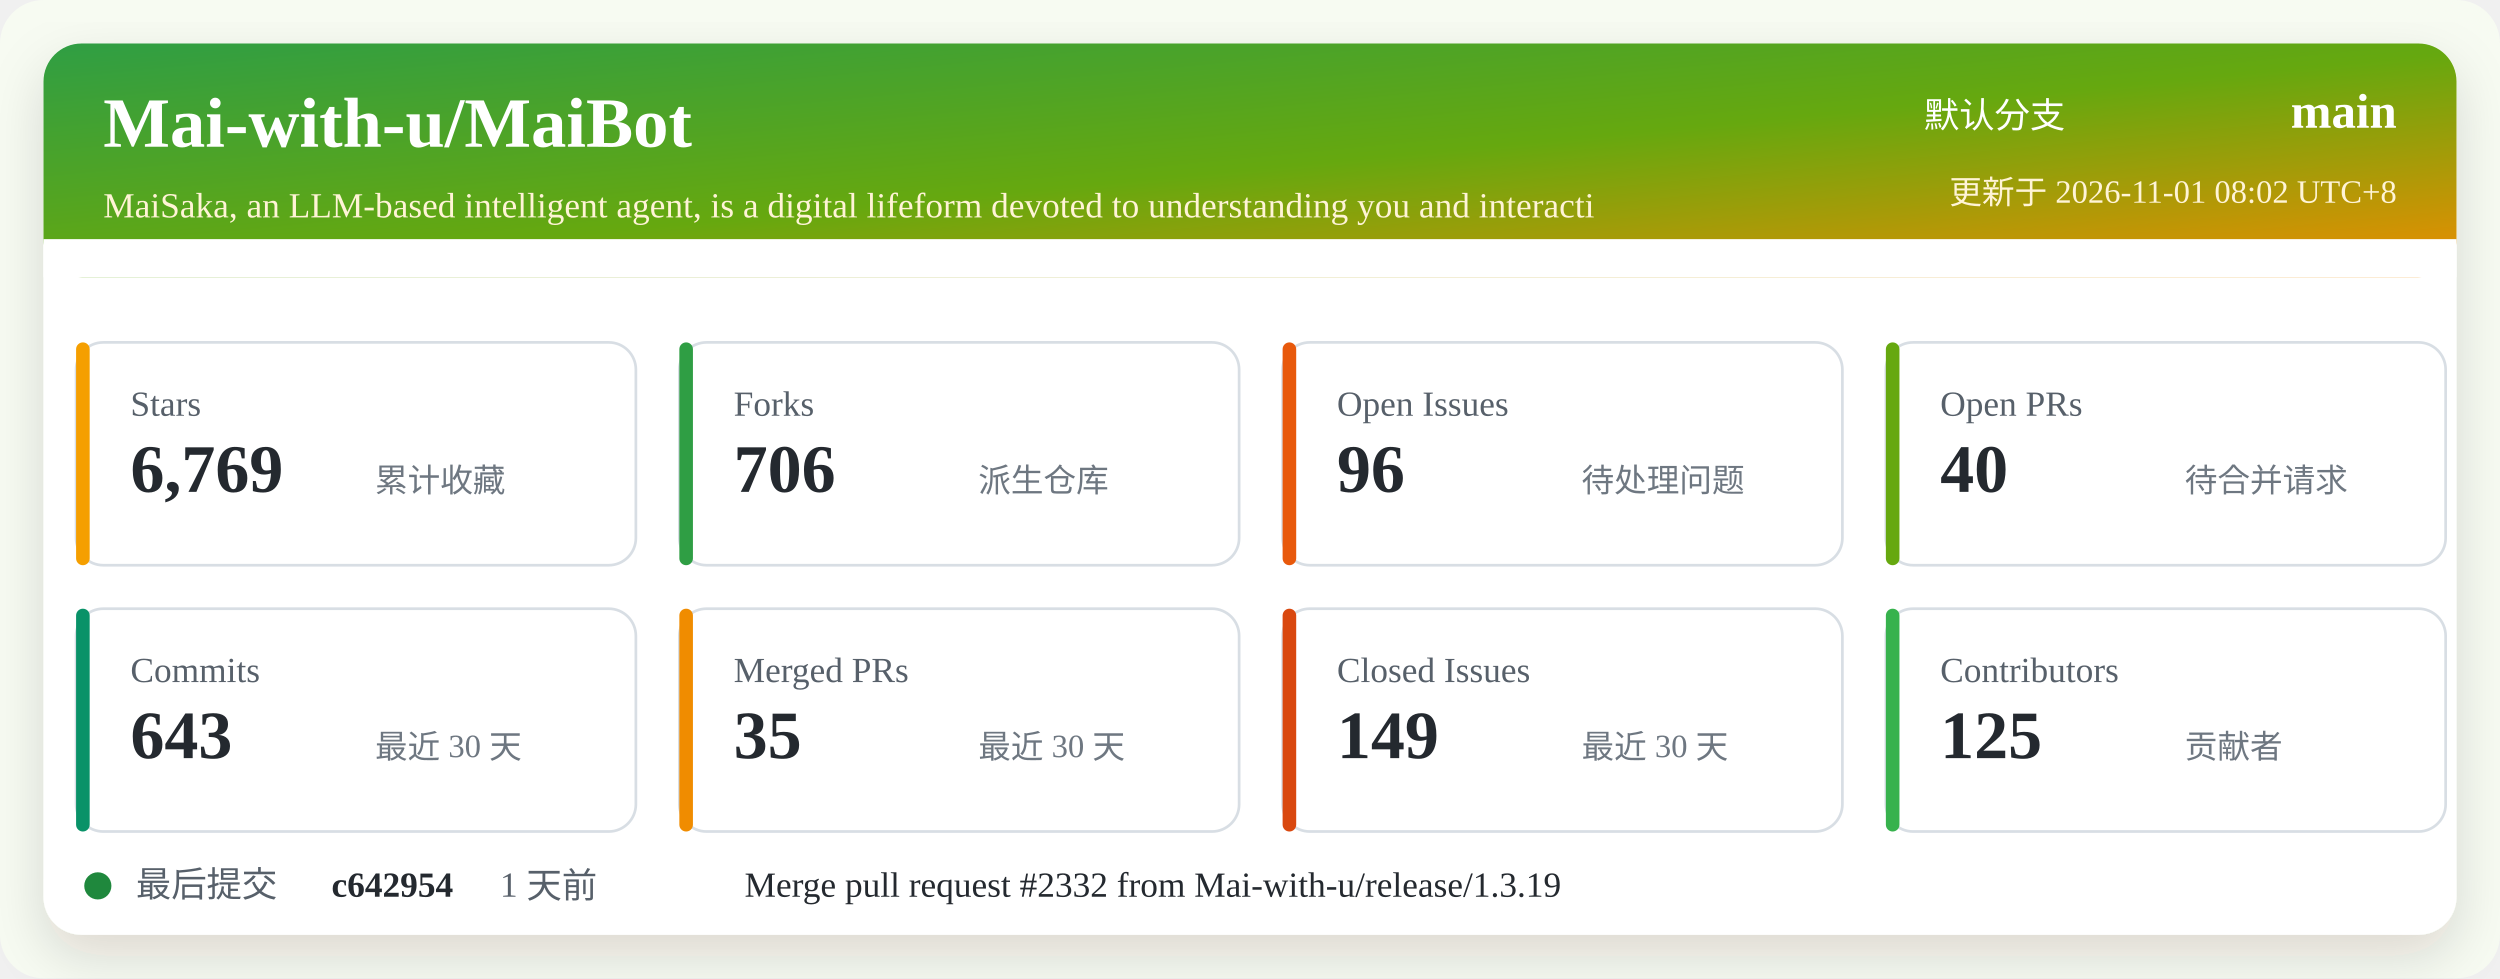
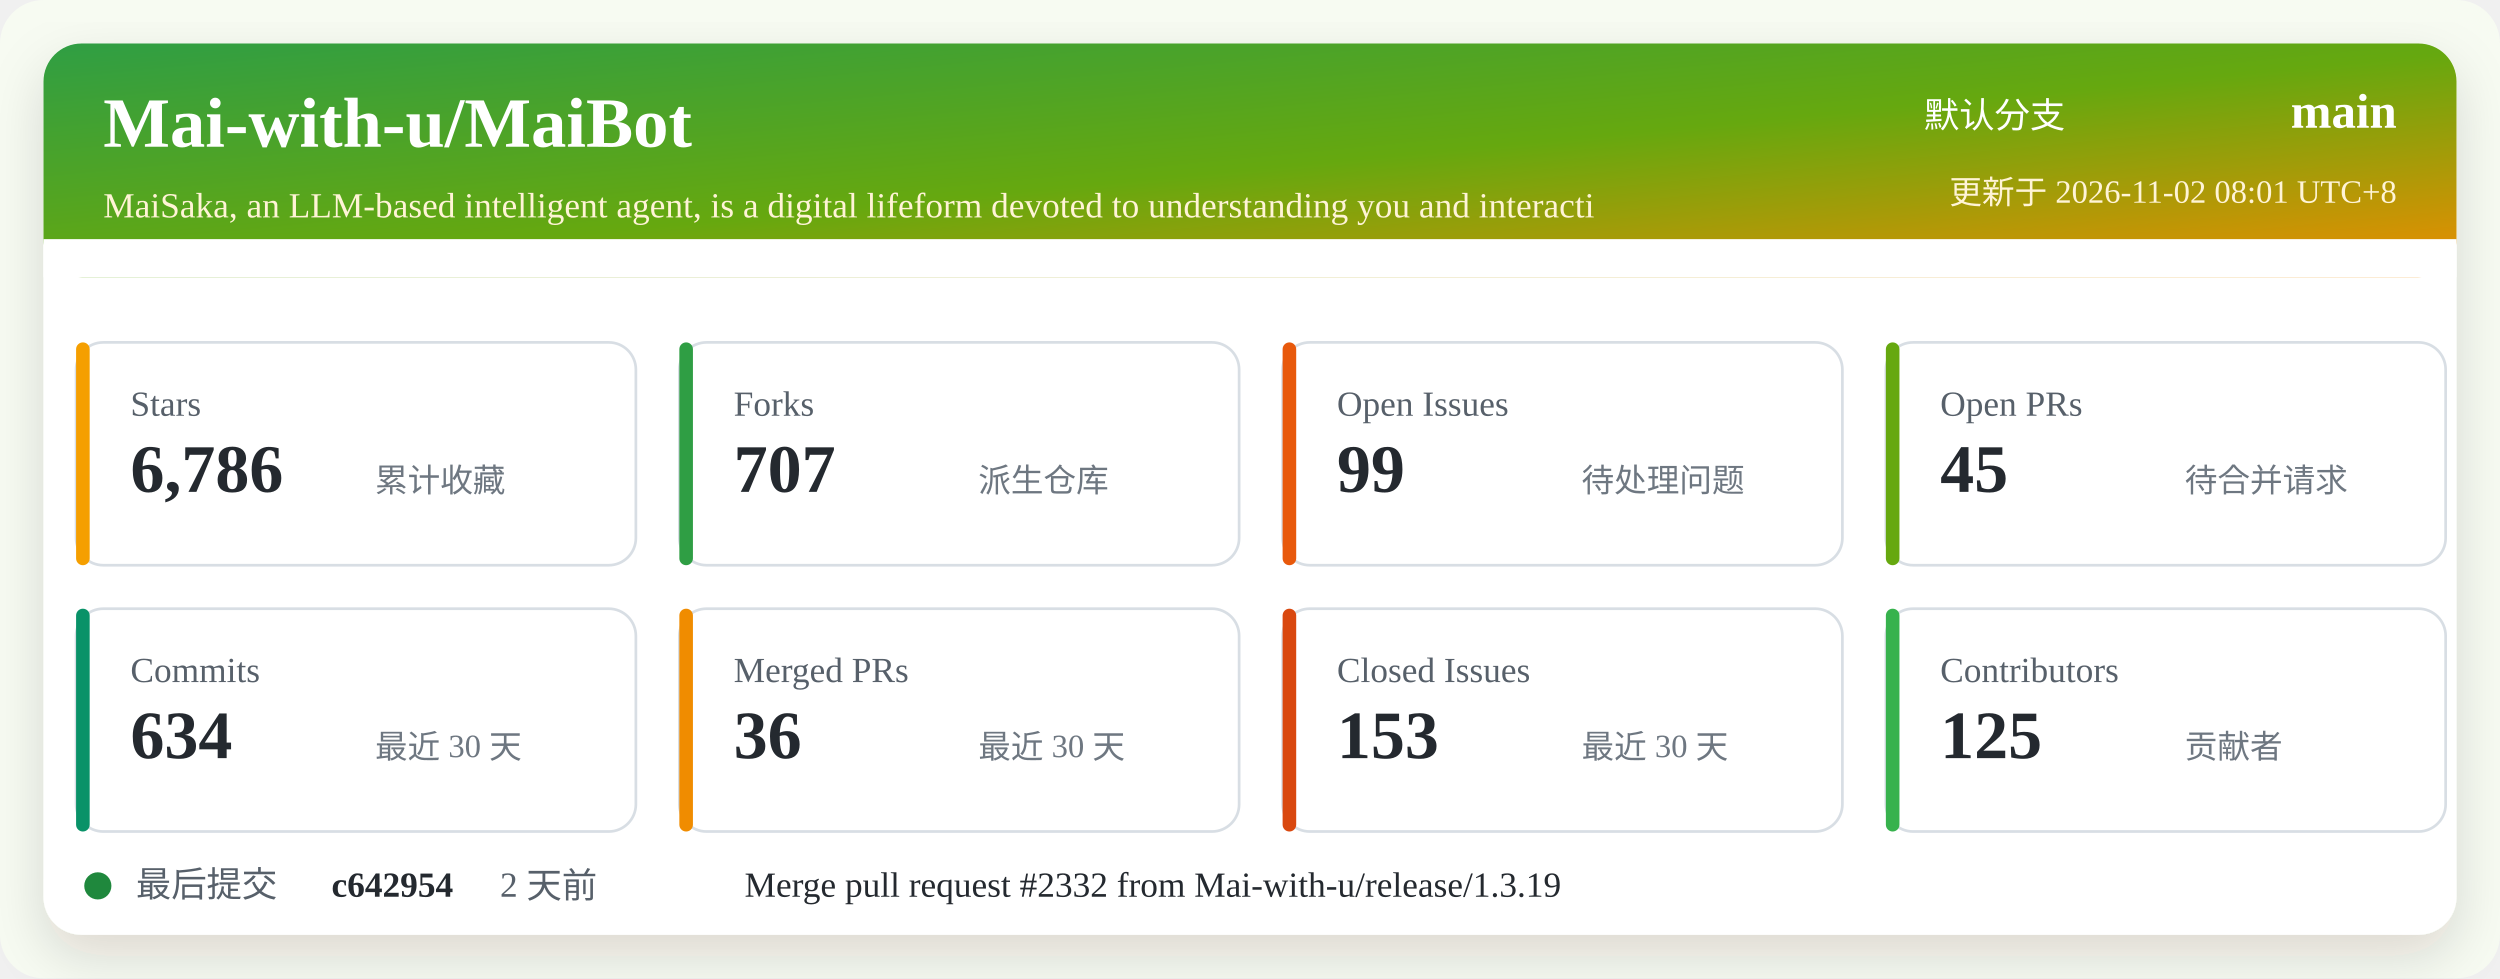
<svg xmlns="http://www.w3.org/2000/svg" width="920" height="360" viewBox="0 0 920 360" role="img" aria-labelledby="title desc">
  <defs>
    <linearGradient id="header" x1="0" x2="1" y1="0" y2="1">
      <stop offset="0%" stop-color="#2f9e44" />
      <stop offset="52%" stop-color="#66a80f" />
      <stop offset="100%" stop-color="#f08c00" />
    </linearGradient>
    <filter id="shadow" x="-5%" y="-5%" width="110%" height="110%">
      <feDropShadow dx="0" dy="8" stdDeviation="10" flood-color="#2b2318" flood-opacity="0.14" />
    </filter>
  </defs>
  <rect width="920" height="360" rx="16" fill="#f7fbf2" />
  <rect x="16" y="16" width="888" height="328" rx="14" fill="#ffffff" filter="url(#shadow)" />
  <rect x="16" y="16" width="888" height="86" rx="14" fill="url(#header)" />
  <path d="M16 88 H904 V102 H16 Z" fill="#ffffff" />
  <text x="38" y="54" fill="#ffffff" font-size="26" font-weight="700">Mai-with-u/MaiBot</text>
  <text x="38" y="80" fill="#fff4d6" font-size="13">MaiSaka, an LLM-based intelligent agent, is a digital lifeform devoted to understanding you and interacti</text>
  <text x="760" y="47" fill="#ffffff" font-size="13" text-anchor="end">默认分支</text>
  <text x="882" y="47" fill="#ffffff" font-size="18" font-weight="700" text-anchor="end">main</text>
-   <text x="882" y="75" fill="#fff4d6" font-size="12" text-anchor="end">更新于 2026-11-01 08:02 UTC+8</text>
+   <text x="882" y="75" fill="#fff4d6" font-size="12" text-anchor="end">更新于 2026-11-02 08:01 UTC+8</text>
  <g transform="translate(28 126)">
    <rect width="206" height="82" rx="10" fill="#ffffff" stroke="#d8dee4" />
    <rect x="0" y="0" width="5" height="82" rx="2.5" fill="#f59f00" />
    <text x="20" y="27" fill="#57606a" font-size="13">Stars</text>
-     <text x="20" y="55" fill="#24292f" font-size="25" font-weight="700">6,769</text>
+     <text x="20" y="55" fill="#24292f" font-size="25" font-weight="700">6,786</text>
    <text x="110" y="55" fill="#6e7781" font-size="12">累计收藏</text>
  </g>
  <g transform="translate(250 126)">
    <rect width="206" height="82" rx="10" fill="#ffffff" stroke="#d8dee4" />
    <rect x="0" y="0" width="5" height="82" rx="2.5" fill="#2f9e44" />
    <text x="20" y="27" fill="#57606a" font-size="13">Forks</text>
-     <text x="20" y="55" fill="#24292f" font-size="25" font-weight="700">706</text>
+     <text x="20" y="55" fill="#24292f" font-size="25" font-weight="700">707</text>
    <text x="110" y="55" fill="#6e7781" font-size="12">派生仓库</text>
  </g>
  <g transform="translate(472 126)">
    <rect width="206" height="82" rx="10" fill="#ffffff" stroke="#d8dee4" />
    <rect x="0" y="0" width="5" height="82" rx="2.5" fill="#e8590c" />
    <text x="20" y="27" fill="#57606a" font-size="13">Open Issues</text>
-     <text x="20" y="55" fill="#24292f" font-size="25" font-weight="700">96</text>
+     <text x="20" y="55" fill="#24292f" font-size="25" font-weight="700">99</text>
    <text x="110" y="55" fill="#6e7781" font-size="12">待处理问题</text>
  </g>
  <g transform="translate(694 126)">
    <rect width="206" height="82" rx="10" fill="#ffffff" stroke="#d8dee4" />
    <rect x="0" y="0" width="5" height="82" rx="2.5" fill="#66a80f" />
    <text x="20" y="27" fill="#57606a" font-size="13">Open PRs</text>
-     <text x="20" y="55" fill="#24292f" font-size="25" font-weight="700">40</text>
+     <text x="20" y="55" fill="#24292f" font-size="25" font-weight="700">45</text>
    <text x="110" y="55" fill="#6e7781" font-size="12">待合并请求</text>
  </g>
  <g transform="translate(28 224)">
    <rect width="206" height="82" rx="10" fill="#ffffff" stroke="#d8dee4" />
    <rect x="0" y="0" width="5" height="82" rx="2.5" fill="#099268" />
    <text x="20" y="27" fill="#57606a" font-size="13">Commits</text>
-     <text x="20" y="55" fill="#24292f" font-size="25" font-weight="700">643</text>
+     <text x="20" y="55" fill="#24292f" font-size="25" font-weight="700">634</text>
    <text x="110" y="55" fill="#6e7781" font-size="12">最近 30 天</text>
  </g>
  <g transform="translate(250 224)">
    <rect width="206" height="82" rx="10" fill="#ffffff" stroke="#d8dee4" />
    <rect x="0" y="0" width="5" height="82" rx="2.5" fill="#f08c00" />
    <text x="20" y="27" fill="#57606a" font-size="13">Merged PRs</text>
-     <text x="20" y="55" fill="#24292f" font-size="25" font-weight="700">35</text>
+     <text x="20" y="55" fill="#24292f" font-size="25" font-weight="700">36</text>
    <text x="110" y="55" fill="#6e7781" font-size="12">最近 30 天</text>
  </g>
  <g transform="translate(472 224)">
    <rect width="206" height="82" rx="10" fill="#ffffff" stroke="#d8dee4" />
    <rect x="0" y="0" width="5" height="82" rx="2.5" fill="#d9480f" />
    <text x="20" y="27" fill="#57606a" font-size="13">Closed Issues</text>
-     <text x="20" y="55" fill="#24292f" font-size="25" font-weight="700">149</text>
+     <text x="20" y="55" fill="#24292f" font-size="25" font-weight="700">153</text>
    <text x="110" y="55" fill="#6e7781" font-size="12">最近 30 天</text>
  </g>
  <g transform="translate(694 224)">
    <rect width="206" height="82" rx="10" fill="#ffffff" stroke="#d8dee4" />
    <rect x="0" y="0" width="5" height="82" rx="2.5" fill="#37b24d" />
    <text x="20" y="27" fill="#57606a" font-size="13">Contributors</text>
    <text x="20" y="55" fill="#24292f" font-size="25" font-weight="700">125</text>
    <text x="110" y="55" fill="#6e7781" font-size="12">贡献者</text>
  </g>
  <g transform="translate(28 318)">
    <circle cx="8" cy="8" r="5" fill="#1f883d" />
    <text x="22" y="12" fill="#57606a" font-size="13">最后提交</text>
    <text x="94" y="12" fill="#24292f" font-size="13" font-weight="700">c642954</text>
-     <text x="156" y="12" fill="#57606a" font-size="13">1 天前</text>
+     <text x="156" y="12" fill="#57606a" font-size="13">2 天前</text>
    <text x="246" y="12" fill="#24292f" font-size="13">Merge pull request #2332 from Mai-with-u/release/1.3.19</text>
  </g>
</svg>
